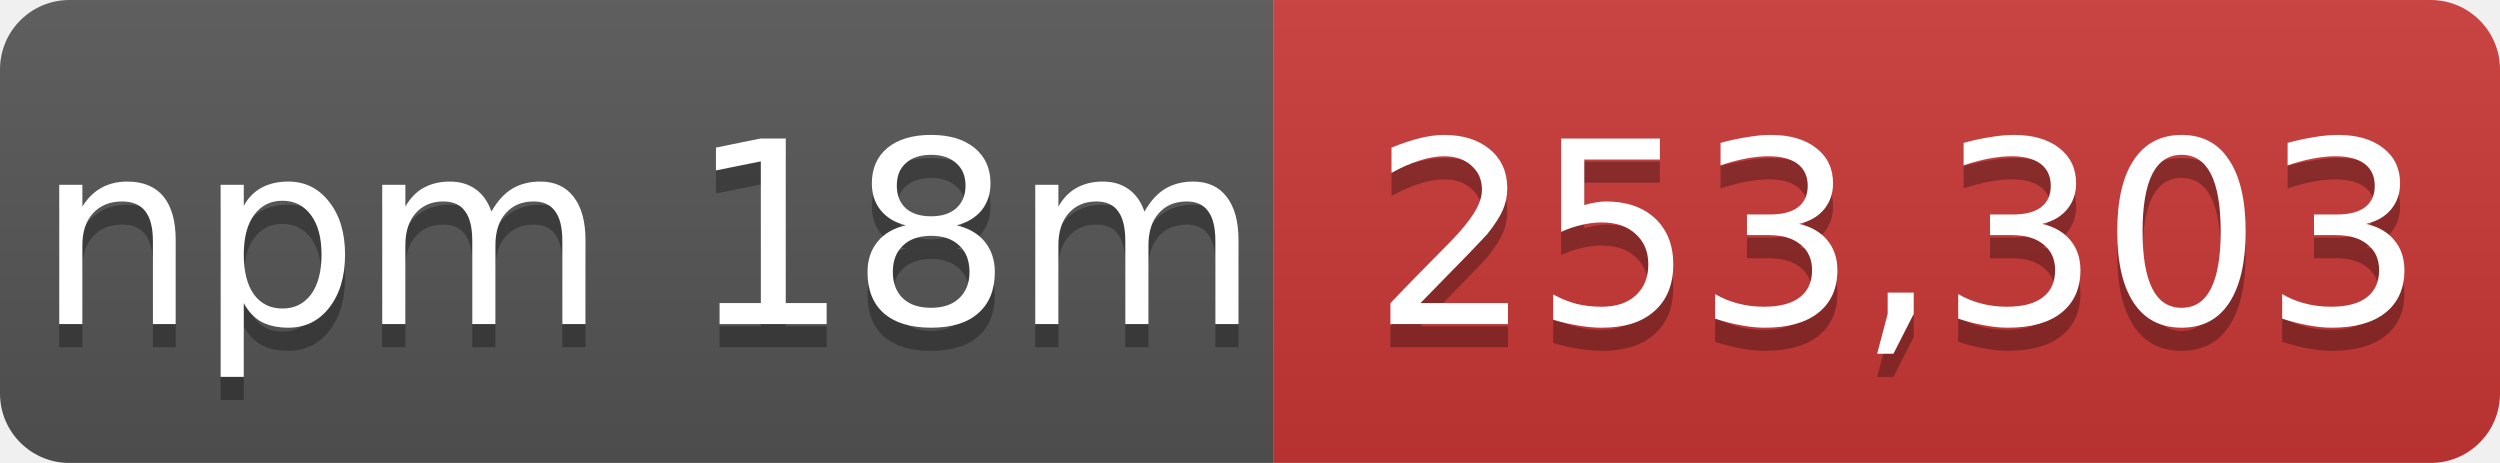
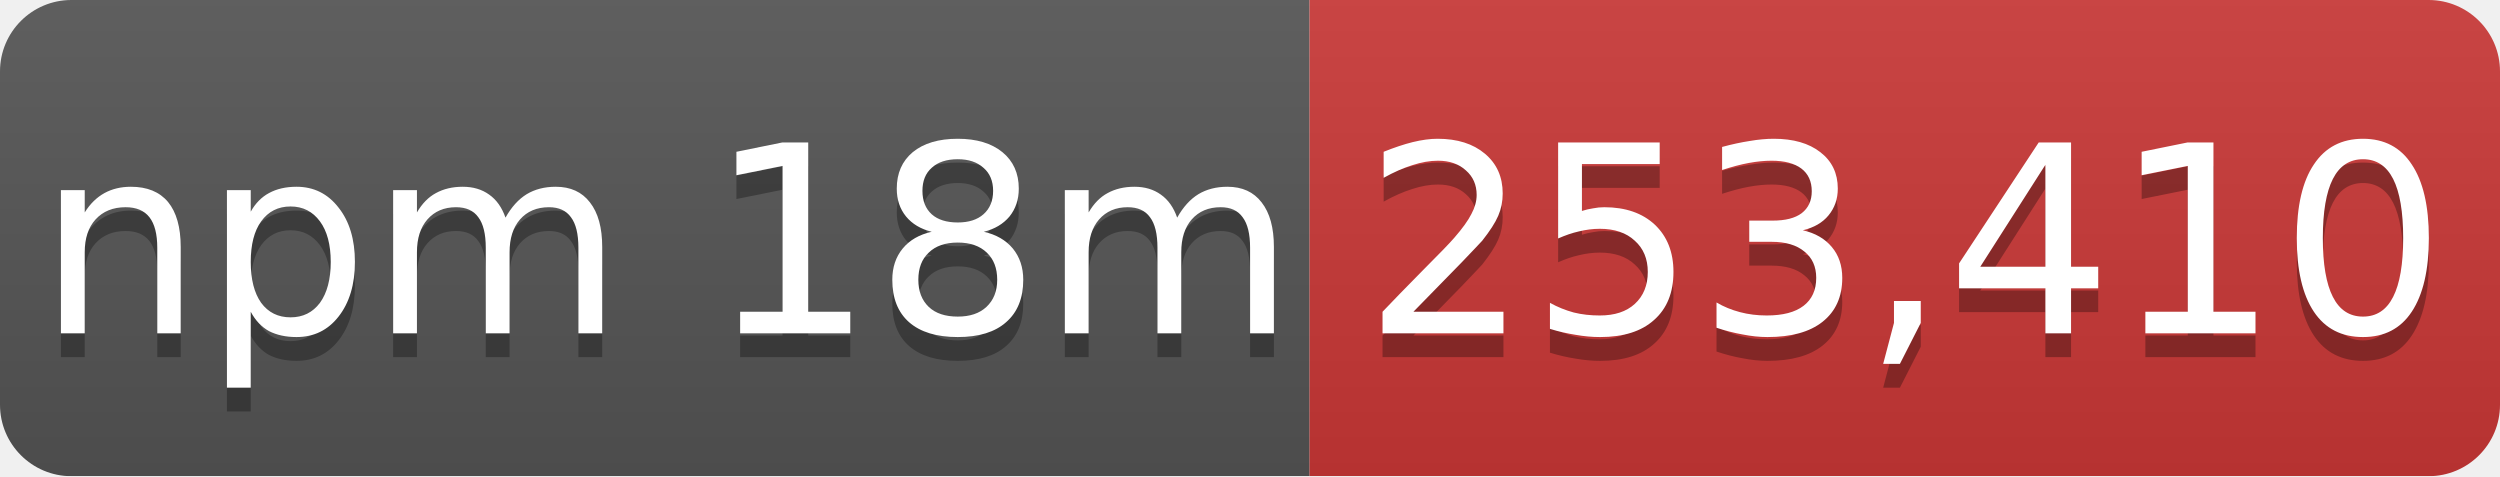
- <svg xmlns="http://www.w3.org/2000/svg" width="108" height="20" role="img" aria-label="npm 18m: 253,303">
+ <svg xmlns="http://www.w3.org/2000/svg" width="105" height="20" role="img" aria-label="npm 18m: 253,410">
  <linearGradient id="s" x2="0" y2="100%">
    <stop offset="0" stop-color="#bbb" stop-opacity=".1" />
    <stop offset="1" stop-opacity=".1" />
  </linearGradient>
  <mask id="m">
-     <rect width="108" height="20" rx="3" fill="#fff" />
+     <rect width="105" height="20" rx="3" fill="#fff" />
  </mask>
  <g mask="url(#m)">
    <rect width="55" height="20" fill="#555" />
-     <rect x="55" width="53" height="20" fill="#cb3837" />
-     <rect width="108" height="20" fill="url(#s)" />
+     <rect x="55" width="50" height="20" fill="#cb3837" />
+     <rect width="105" height="20" fill="url(#s)" />
  </g>
  <g fill="#fff" text-anchor="middle" font-family="Verdana,Geneva,DejaVu Sans,sans-serif" font-size="11">
    <text x="28" y="15" fill="#010101" fill-opacity=".3">npm 18m</text>
    <text x="28" y="14">npm 18m</text>
-     <text x="82" y="15" fill="#010101" fill-opacity=".3">253,303</text>
-     <text x="82" y="14">253,303</text>
+     <text x="80" y="15" fill="#010101" fill-opacity=".3">253,410</text>
+     <text x="80" y="14">253,410</text>
  </g>
</svg>
